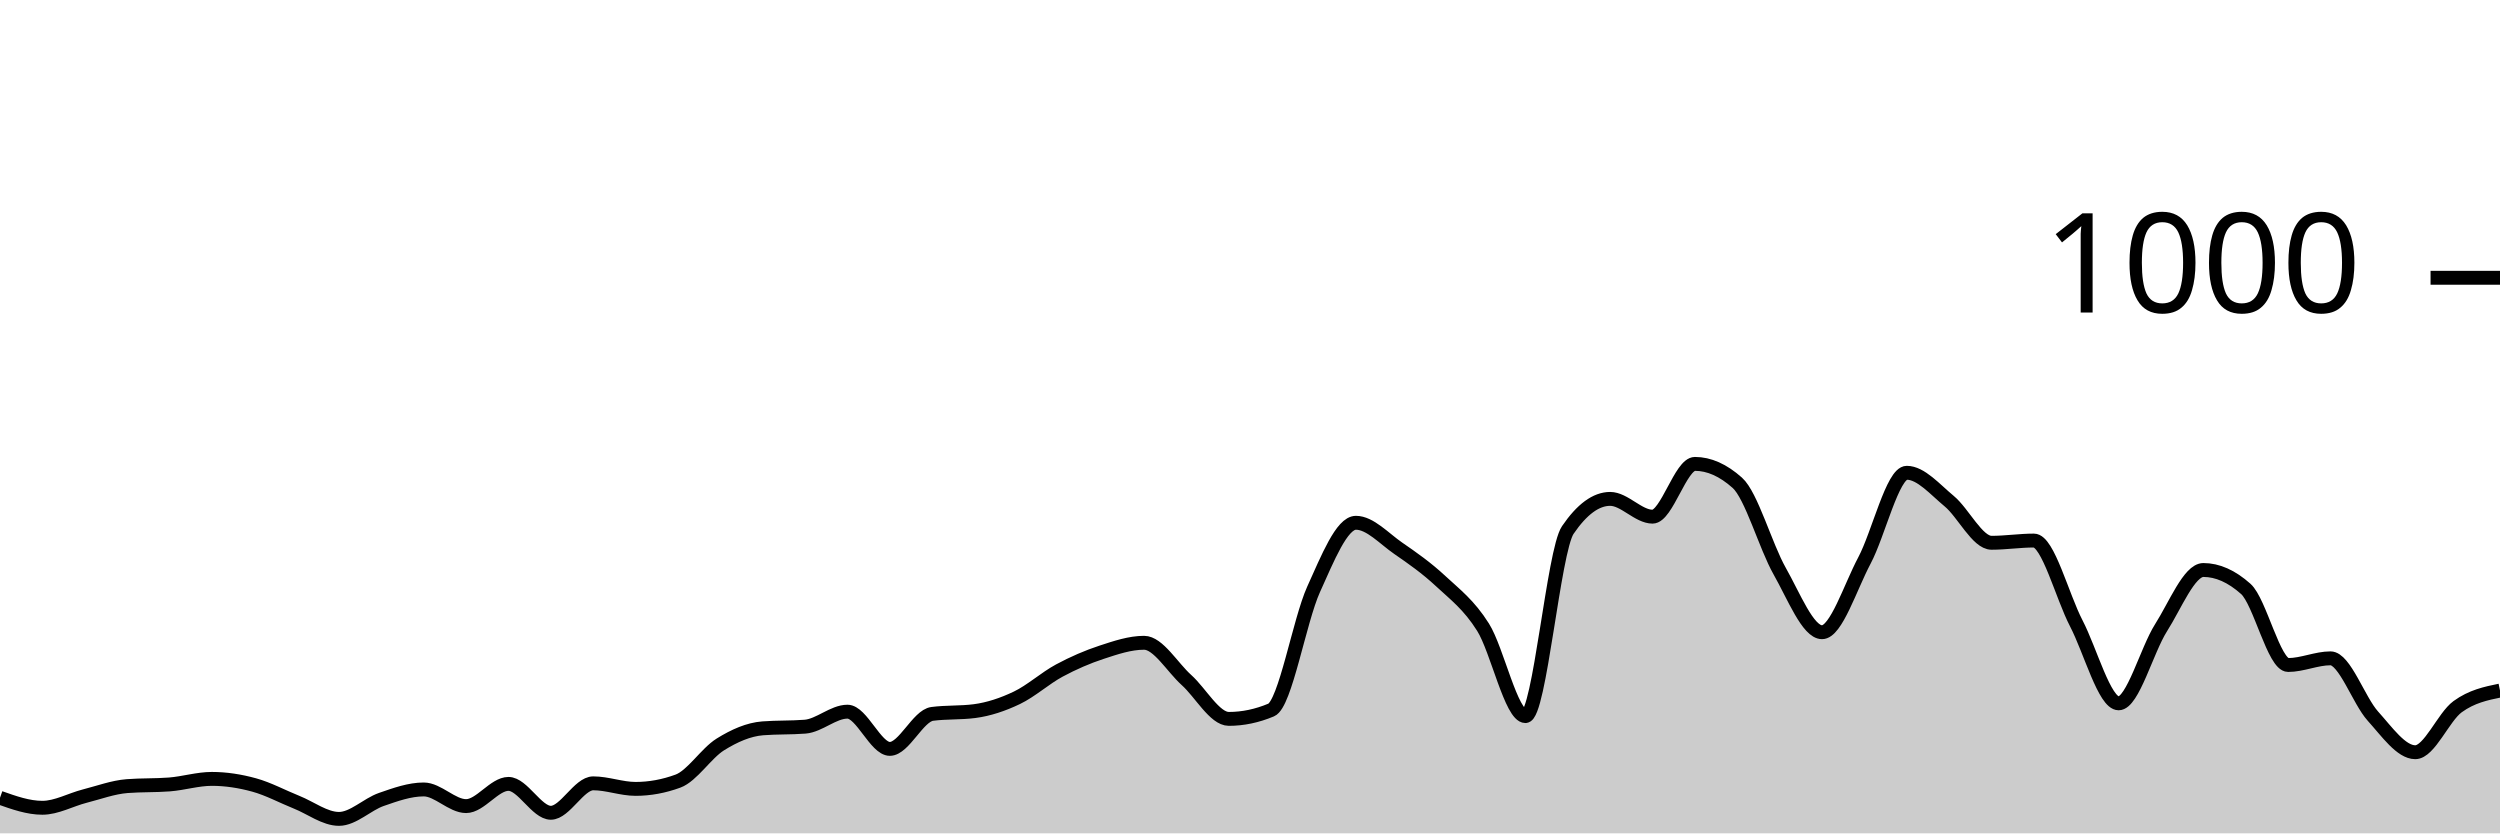
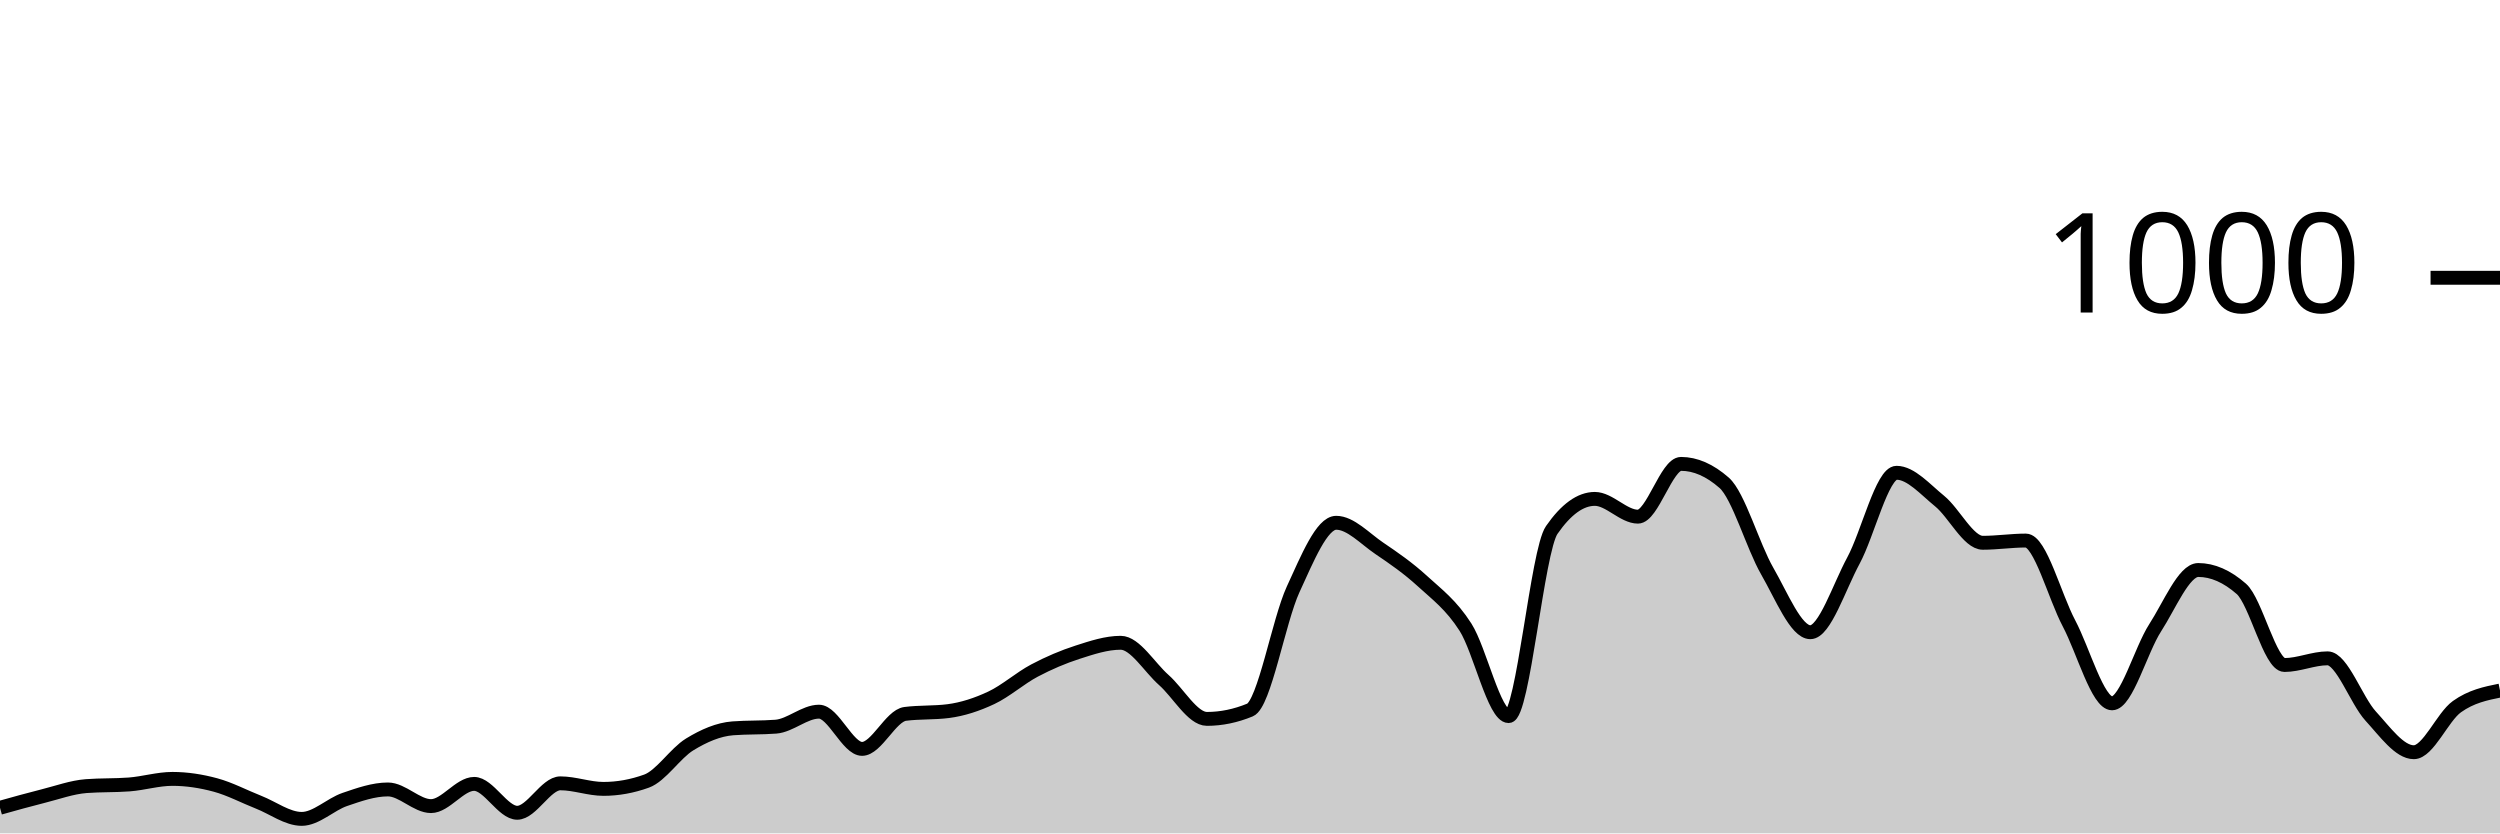
<svg xmlns="http://www.w3.org/2000/svg" viewBox="0 0 180 60">
  <g transform="translate(0,20)">
-     <path class="area" fill="rgba(0, 0, 0, 0.2)" d="M0,37.44C1.017,37.8,2.034,38.16,3.051,38.16C4.068,38.16,5.085,37.58,6.102,37.32C7.119,37.06,8.136,36.68,9.153,36.6C10.169,36.52,11.186,36.56,12.203,36.48C13.22,36.4,14.237,36.08,15.254,36.08C16.271,36.08,17.288,36.24,18.305,36.52C19.322,36.8,20.339,37.353,21.356,37.76C22.373,38.167,23.39,38.96,24.407,38.96C25.424,38.96,26.441,37.913,27.458,37.56C28.475,37.207,29.492,36.84,30.508,36.84C31.525,36.84,32.542,38.04,33.559,38.04C34.576,38.04,35.593,36.44,36.61,36.44C37.627,36.44,38.644,38.52,39.661,38.52C40.678,38.52,41.695,36.4,42.712,36.4C43.729,36.4,44.746,36.8,45.763,36.8C46.78,36.8,47.797,36.613,48.814,36.24C49.831,35.867,50.847,34.233,51.864,33.6C52.881,32.967,53.898,32.52,54.915,32.44C55.932,32.36,56.949,32.4,57.966,32.32C58.983,32.24,60,31.24,61.017,31.24C62.034,31.24,63.051,33.92,64.068,33.92C65.085,33.92,66.102,31.533,67.119,31.4C68.136,31.267,69.153,31.333,70.169,31.2C71.186,31.067,72.203,30.727,73.22,30.24C74.237,29.753,75.254,28.827,76.271,28.28C77.288,27.733,78.305,27.293,79.322,26.96C80.339,26.627,81.356,26.28,82.373,26.28C83.39,26.28,84.407,28.047,85.424,28.96C86.441,29.873,87.458,31.76,88.475,31.76C89.492,31.76,90.508,31.547,91.525,31.12C92.542,30.693,93.559,24.687,94.576,22.44C95.593,20.193,96.61,17.64,97.627,17.64C98.644,17.64,99.661,18.78,100.678,19.48C101.695,20.18,102.712,20.893,103.729,21.84C104.746,22.787,105.763,23.54,106.78,25.16C107.797,26.78,108.814,31.56,109.831,31.56C110.847,31.56,111.864,19.653,112.881,18.16C113.898,16.667,114.915,15.92,115.932,15.92C116.949,15.92,117.966,17.2,118.983,17.2C120,17.2,121.017,13.4,122.034,13.4C123.051,13.4,124.068,13.853,125.085,14.76C126.102,15.667,127.119,19.327,128.136,21.12C129.153,22.913,130.169,25.52,131.186,25.52C132.203,25.52,133.22,22.273,134.237,20.36C135.254,18.447,136.271,14.04,137.288,14.04C138.305,14.04,139.322,15.24,140.339,16.08C141.356,16.92,142.373,19.08,143.39,19.08C144.407,19.08,145.424,18.92,146.441,18.92C147.458,18.92,148.475,22.927,149.492,24.88C150.508,26.833,151.525,30.64,152.542,30.64C153.559,30.64,154.576,26.8,155.593,25.2C156.61,23.6,157.627,21.04,158.644,21.04C159.661,21.04,160.678,21.493,161.695,22.4C162.712,23.307,163.729,27.88,164.746,27.88C165.763,27.88,166.78,27.4,167.797,27.4C168.814,27.4,169.831,30.433,170.847,31.56C171.864,32.687,172.881,34.16,173.898,34.16C174.915,34.16,175.932,31.62,176.949,30.88C177.966,30.14,178.983,29.93,180,29.72L180,40C178.983,40,177.966,40,176.949,40C175.932,40,174.915,40,173.898,40C172.881,40,171.864,40,170.847,40C169.831,40,168.814,40,167.797,40C166.78,40,165.763,40,164.746,40C163.729,40,162.712,40,161.695,40C160.678,40,159.661,40,158.644,40C157.627,40,156.61,40,155.593,40C154.576,40,153.559,40,152.542,40C151.525,40,150.508,40,149.492,40C148.475,40,147.458,40,146.441,40C145.424,40,144.407,40,143.39,40C142.373,40,141.356,40,140.339,40C139.322,40,138.305,40,137.288,40C136.271,40,135.254,40,134.237,40C133.22,40,132.203,40,131.186,40C130.169,40,129.153,40,128.136,40C127.119,40,126.102,40,125.085,40C124.068,40,123.051,40,122.034,40C121.017,40,120,40,118.983,40C117.966,40,116.949,40,115.932,40C114.915,40,113.898,40,112.881,40C111.864,40,110.847,40,109.831,40C108.814,40,107.797,40,106.78,40C105.763,40,104.746,40,103.729,40C102.712,40,101.695,40,100.678,40C99.661,40,98.644,40,97.627,40C96.61,40,95.593,40,94.576,40C93.559,40,92.542,40,91.525,40C90.508,40,89.492,40,88.475,40C87.458,40,86.441,40,85.424,40C84.407,40,83.39,40,82.373,40C81.356,40,80.339,40,79.322,40C78.305,40,77.288,40,76.271,40C75.254,40,74.237,40,73.22,40C72.203,40,71.186,40,70.169,40C69.153,40,68.136,40,67.119,40C66.102,40,65.085,40,64.068,40C63.051,40,62.034,40,61.017,40C60,40,58.983,40,57.966,40C56.949,40,55.932,40,54.915,40C53.898,40,52.881,40,51.864,40C50.847,40,49.831,40,48.814,40C47.797,40,46.78,40,45.763,40C44.746,40,43.729,40,42.712,40C41.695,40,40.678,40,39.661,40C38.644,40,37.627,40,36.61,40C35.593,40,34.576,40,33.559,40C32.542,40,31.525,40,30.508,40C29.492,40,28.475,40,27.458,40C26.441,40,25.424,40,24.407,40C23.39,40,22.373,40,21.356,40C20.339,40,19.322,40,18.305,40C17.288,40,16.271,40,15.254,40C14.237,40,13.22,40,12.203,40C11.186,40,10.169,40,9.153,40C8.136,40,7.119,40,6.102,40C5.085,40,4.068,40,3.051,40C2.034,40,1.017,40,0,40Z" />
-     <path class="line" stroke="black" fill="none" d="M0,37.44C1.017,37.8,2.034,38.16,3.051,38.16C4.068,38.16,5.085,37.58,6.102,37.32C7.119,37.06,8.136,36.68,9.153,36.6C10.169,36.52,11.186,36.56,12.203,36.48C13.22,36.4,14.237,36.08,15.254,36.08C16.271,36.08,17.288,36.24,18.305,36.52C19.322,36.8,20.339,37.353,21.356,37.76C22.373,38.167,23.39,38.96,24.407,38.96C25.424,38.96,26.441,37.913,27.458,37.56C28.475,37.207,29.492,36.84,30.508,36.84C31.525,36.84,32.542,38.04,33.559,38.04C34.576,38.04,35.593,36.44,36.61,36.44C37.627,36.44,38.644,38.52,39.661,38.52C40.678,38.52,41.695,36.4,42.712,36.4C43.729,36.4,44.746,36.8,45.763,36.8C46.78,36.8,47.797,36.613,48.814,36.24C49.831,35.867,50.847,34.233,51.864,33.6C52.881,32.967,53.898,32.52,54.915,32.44C55.932,32.36,56.949,32.4,57.966,32.32C58.983,32.24,60,31.24,61.017,31.24C62.034,31.24,63.051,33.92,64.068,33.92C65.085,33.92,66.102,31.533,67.119,31.4C68.136,31.267,69.153,31.333,70.169,31.2C71.186,31.067,72.203,30.727,73.22,30.24C74.237,29.753,75.254,28.827,76.271,28.28C77.288,27.733,78.305,27.293,79.322,26.96C80.339,26.627,81.356,26.28,82.373,26.28C83.39,26.28,84.407,28.047,85.424,28.96C86.441,29.873,87.458,31.76,88.475,31.76C89.492,31.76,90.508,31.547,91.525,31.12C92.542,30.693,93.559,24.687,94.576,22.44C95.593,20.193,96.61,17.64,97.627,17.64C98.644,17.64,99.661,18.78,100.678,19.48C101.695,20.18,102.712,20.893,103.729,21.84C104.746,22.787,105.763,23.54,106.78,25.16C107.797,26.78,108.814,31.56,109.831,31.56C110.847,31.56,111.864,19.653,112.881,18.16C113.898,16.667,114.915,15.92,115.932,15.92C116.949,15.92,117.966,17.2,118.983,17.2C120,17.2,121.017,13.4,122.034,13.4C123.051,13.4,124.068,13.853,125.085,14.76C126.102,15.667,127.119,19.327,128.136,21.12C129.153,22.913,130.169,25.52,131.186,25.52C132.203,25.52,133.22,22.273,134.237,20.36C135.254,18.447,136.271,14.04,137.288,14.04C138.305,14.04,139.322,15.24,140.339,16.08C141.356,16.92,142.373,19.08,143.39,19.08C144.407,19.08,145.424,18.92,146.441,18.92C147.458,18.92,148.475,22.927,149.492,24.88C150.508,26.833,151.525,30.64,152.542,30.64C153.559,30.64,154.576,26.8,155.593,25.2C156.61,23.6,157.627,21.04,158.644,21.04C159.661,21.04,160.678,21.493,161.695,22.4C162.712,23.307,163.729,27.88,164.746,27.88C165.763,27.88,166.78,27.4,167.797,27.4C168.814,27.4,169.831,30.433,170.847,31.56C171.864,32.687,172.881,34.16,173.898,34.16C174.915,34.16,175.932,31.62,176.949,30.88C177.966,30.14,178.983,29.93,180,29.72" />
+     <path class="area" fill="rgba(0, 0, 0, 0.2)" d="M0,38.16C1.034,37.87,2.069,37.58,3.103,37.32C4.138,37.06,5.172,36.68,6.207,36.6C7.241,36.52,8.276,36.56,9.31,36.48C10.345,36.4,11.379,36.08,12.414,36.08C13.448,36.08,14.483,36.24,15.517,36.52C16.552,36.8,17.586,37.353,18.621,37.76C19.655,38.167,20.69,38.96,21.724,38.96C22.759,38.96,23.793,37.913,24.828,37.56C25.862,37.207,26.897,36.84,27.931,36.84C28.966,36.84,30,38.04,31.034,38.04C32.069,38.04,33.103,36.44,34.138,36.44C35.172,36.44,36.207,38.52,37.241,38.52C38.276,38.52,39.31,36.4,40.345,36.4C41.379,36.4,42.414,36.8,43.448,36.8C44.483,36.8,45.517,36.613,46.552,36.24C47.586,35.867,48.621,34.233,49.655,33.6C50.69,32.967,51.724,32.52,52.759,32.44C53.793,32.36,54.828,32.4,55.862,32.32C56.897,32.24,57.931,31.24,58.966,31.24C60,31.24,61.034,33.92,62.069,33.92C63.103,33.92,64.138,31.533,65.172,31.4C66.207,31.267,67.241,31.333,68.276,31.2C69.31,31.067,70.345,30.727,71.379,30.24C72.414,29.753,73.448,28.827,74.483,28.28C75.517,27.733,76.552,27.293,77.586,26.96C78.621,26.627,79.655,26.28,80.69,26.28C81.724,26.28,82.759,28.047,83.793,28.96C84.828,29.873,85.862,31.76,86.897,31.76C87.931,31.76,88.966,31.547,90,31.12C91.034,30.693,92.069,24.687,93.103,22.44C94.138,20.193,95.172,17.64,96.207,17.64C97.241,17.64,98.276,18.78,99.31,19.48C100.345,20.18,101.379,20.893,102.414,21.84C103.448,22.787,104.483,23.54,105.517,25.16C106.552,26.78,107.586,31.56,108.621,31.56C109.655,31.56,110.69,19.653,111.724,18.16C112.759,16.667,113.793,15.92,114.828,15.92C115.862,15.92,116.897,17.2,117.931,17.2C118.966,17.2,120,13.4,121.034,13.4C122.069,13.4,123.103,13.853,124.138,14.76C125.172,15.667,126.207,19.327,127.241,21.12C128.276,22.913,129.31,25.52,130.345,25.52C131.379,25.52,132.414,22.273,133.448,20.36C134.483,18.447,135.517,14.04,136.552,14.04C137.586,14.04,138.621,15.24,139.655,16.08C140.69,16.92,141.724,19.08,142.759,19.08C143.793,19.08,144.828,18.92,145.862,18.92C146.897,18.92,147.931,22.927,148.966,24.88C150,26.833,151.034,30.64,152.069,30.64C153.103,30.64,154.138,26.8,155.172,25.2C156.207,23.6,157.241,21.04,158.276,21.04C159.31,21.04,160.345,21.493,161.379,22.4C162.414,23.307,163.448,27.88,164.483,27.88C165.517,27.88,166.552,27.4,167.586,27.4C168.621,27.4,169.655,30.433,170.69,31.56C171.724,32.687,172.759,34.16,173.793,34.16C174.828,34.16,175.862,31.62,176.897,30.88C177.931,30.14,178.966,29.93,180,29.72L180,40C178.966,40,177.931,40,176.897,40C175.862,40,174.828,40,173.793,40C172.759,40,171.724,40,170.69,40C169.655,40,168.621,40,167.586,40C166.552,40,165.517,40,164.483,40C163.448,40,162.414,40,161.379,40C160.345,40,159.31,40,158.276,40C157.241,40,156.207,40,155.172,40C154.138,40,153.103,40,152.069,40C151.034,40,150,40,148.966,40C147.931,40,146.897,40,145.862,40C144.828,40,143.793,40,142.759,40C141.724,40,140.69,40,139.655,40C138.621,40,137.586,40,136.552,40C135.517,40,134.483,40,133.448,40C132.414,40,131.379,40,130.345,40C129.31,40,128.276,40,127.241,40C126.207,40,125.172,40,124.138,40C123.103,40,122.069,40,121.034,40C120,40,118.966,40,117.931,40C116.897,40,115.862,40,114.828,40C113.793,40,112.759,40,111.724,40C110.69,40,109.655,40,108.621,40C107.586,40,106.552,40,105.517,40C104.483,40,103.448,40,102.414,40C101.379,40,100.345,40,99.31,40C98.276,40,97.241,40,96.207,40C95.172,40,94.138,40,93.103,40C92.069,40,91.034,40,90,40C88.966,40,87.931,40,86.897,40C85.862,40,84.828,40,83.793,40C82.759,40,81.724,40,80.69,40C79.655,40,78.621,40,77.586,40C76.552,40,75.517,40,74.483,40C73.448,40,72.414,40,71.379,40C70.345,40,69.31,40,68.276,40C67.241,40,66.207,40,65.172,40C64.138,40,63.103,40,62.069,40C61.034,40,60,40,58.966,40C57.931,40,56.897,40,55.862,40C54.828,40,53.793,40,52.759,40C51.724,40,50.69,40,49.655,40C48.621,40,47.586,40,46.552,40C45.517,40,44.483,40,43.448,40C42.414,40,41.379,40,40.345,40C39.31,40,38.276,40,37.241,40C36.207,40,35.172,40,34.138,40C33.103,40,32.069,40,31.034,40C30,40,28.966,40,27.931,40C26.897,40,25.862,40,24.828,40C23.793,40,22.759,40,21.724,40C20.69,40,19.655,40,18.621,40C17.586,40,16.552,40,15.517,40C14.483,40,13.448,40,12.414,40C11.379,40,10.345,40,9.31,40C8.276,40,7.241,40,6.207,40C5.172,40,4.138,40,3.103,40C2.069,40,1.034,40,0,40Z" />
+     <path class="line" stroke="black" fill="none" d="M0,38.16C1.034,37.87,2.069,37.58,3.103,37.32C4.138,37.06,5.172,36.68,6.207,36.6C7.241,36.52,8.276,36.56,9.31,36.48C10.345,36.4,11.379,36.08,12.414,36.08C13.448,36.08,14.483,36.24,15.517,36.52C16.552,36.8,17.586,37.353,18.621,37.76C19.655,38.167,20.69,38.96,21.724,38.96C22.759,38.96,23.793,37.913,24.828,37.56C25.862,37.207,26.897,36.84,27.931,36.84C28.966,36.84,30,38.04,31.034,38.04C32.069,38.04,33.103,36.44,34.138,36.44C35.172,36.44,36.207,38.52,37.241,38.52C38.276,38.52,39.31,36.4,40.345,36.4C41.379,36.4,42.414,36.8,43.448,36.8C44.483,36.8,45.517,36.613,46.552,36.24C47.586,35.867,48.621,34.233,49.655,33.6C50.69,32.967,51.724,32.52,52.759,32.44C53.793,32.36,54.828,32.4,55.862,32.32C56.897,32.24,57.931,31.24,58.966,31.24C60,31.24,61.034,33.92,62.069,33.92C63.103,33.92,64.138,31.533,65.172,31.4C66.207,31.267,67.241,31.333,68.276,31.2C69.31,31.067,70.345,30.727,71.379,30.24C72.414,29.753,73.448,28.827,74.483,28.28C75.517,27.733,76.552,27.293,77.586,26.96C78.621,26.627,79.655,26.28,80.69,26.28C81.724,26.28,82.759,28.047,83.793,28.96C84.828,29.873,85.862,31.76,86.897,31.76C87.931,31.76,88.966,31.547,90,31.12C91.034,30.693,92.069,24.687,93.103,22.44C94.138,20.193,95.172,17.64,96.207,17.64C97.241,17.64,98.276,18.78,99.31,19.48C100.345,20.18,101.379,20.893,102.414,21.84C103.448,22.787,104.483,23.54,105.517,25.16C106.552,26.78,107.586,31.56,108.621,31.56C109.655,31.56,110.69,19.653,111.724,18.16C112.759,16.667,113.793,15.92,114.828,15.92C115.862,15.92,116.897,17.2,117.931,17.2C118.966,17.2,120,13.4,121.034,13.4C122.069,13.4,123.103,13.853,124.138,14.76C125.172,15.667,126.207,19.327,127.241,21.12C128.276,22.913,129.31,25.52,130.345,25.52C131.379,25.52,132.414,22.273,133.448,20.36C134.483,18.447,135.517,14.04,136.552,14.04C137.586,14.04,138.621,15.24,139.655,16.08C140.69,16.92,141.724,19.08,142.759,19.08C143.793,19.08,144.828,18.92,145.862,18.92C146.897,18.92,147.931,22.927,148.966,24.88C150,26.833,151.034,30.64,152.069,30.64C153.103,30.64,154.138,26.8,155.172,25.2C156.207,23.6,157.241,21.04,158.276,21.04C159.31,21.04,160.345,21.493,161.379,22.4C162.414,23.307,163.448,27.88,164.483,27.88C165.517,27.88,166.552,27.4,167.586,27.4C168.621,27.4,169.655,30.433,170.69,31.56C171.724,32.687,172.759,34.16,173.793,34.16C174.828,34.16,175.862,31.62,176.897,30.88C177.931,30.14,178.966,29.93,180,29.72" />
    <path class="axis-ceiling" stroke-width="1" stroke="black" fill="none" d="M175,0L180,0" />
    <text class="axis-ceiling-label" font-family="sans-serif" text-anchor="end" font-size="10px" x="170" y="2.5">1000</text>
  </g>
</svg>
